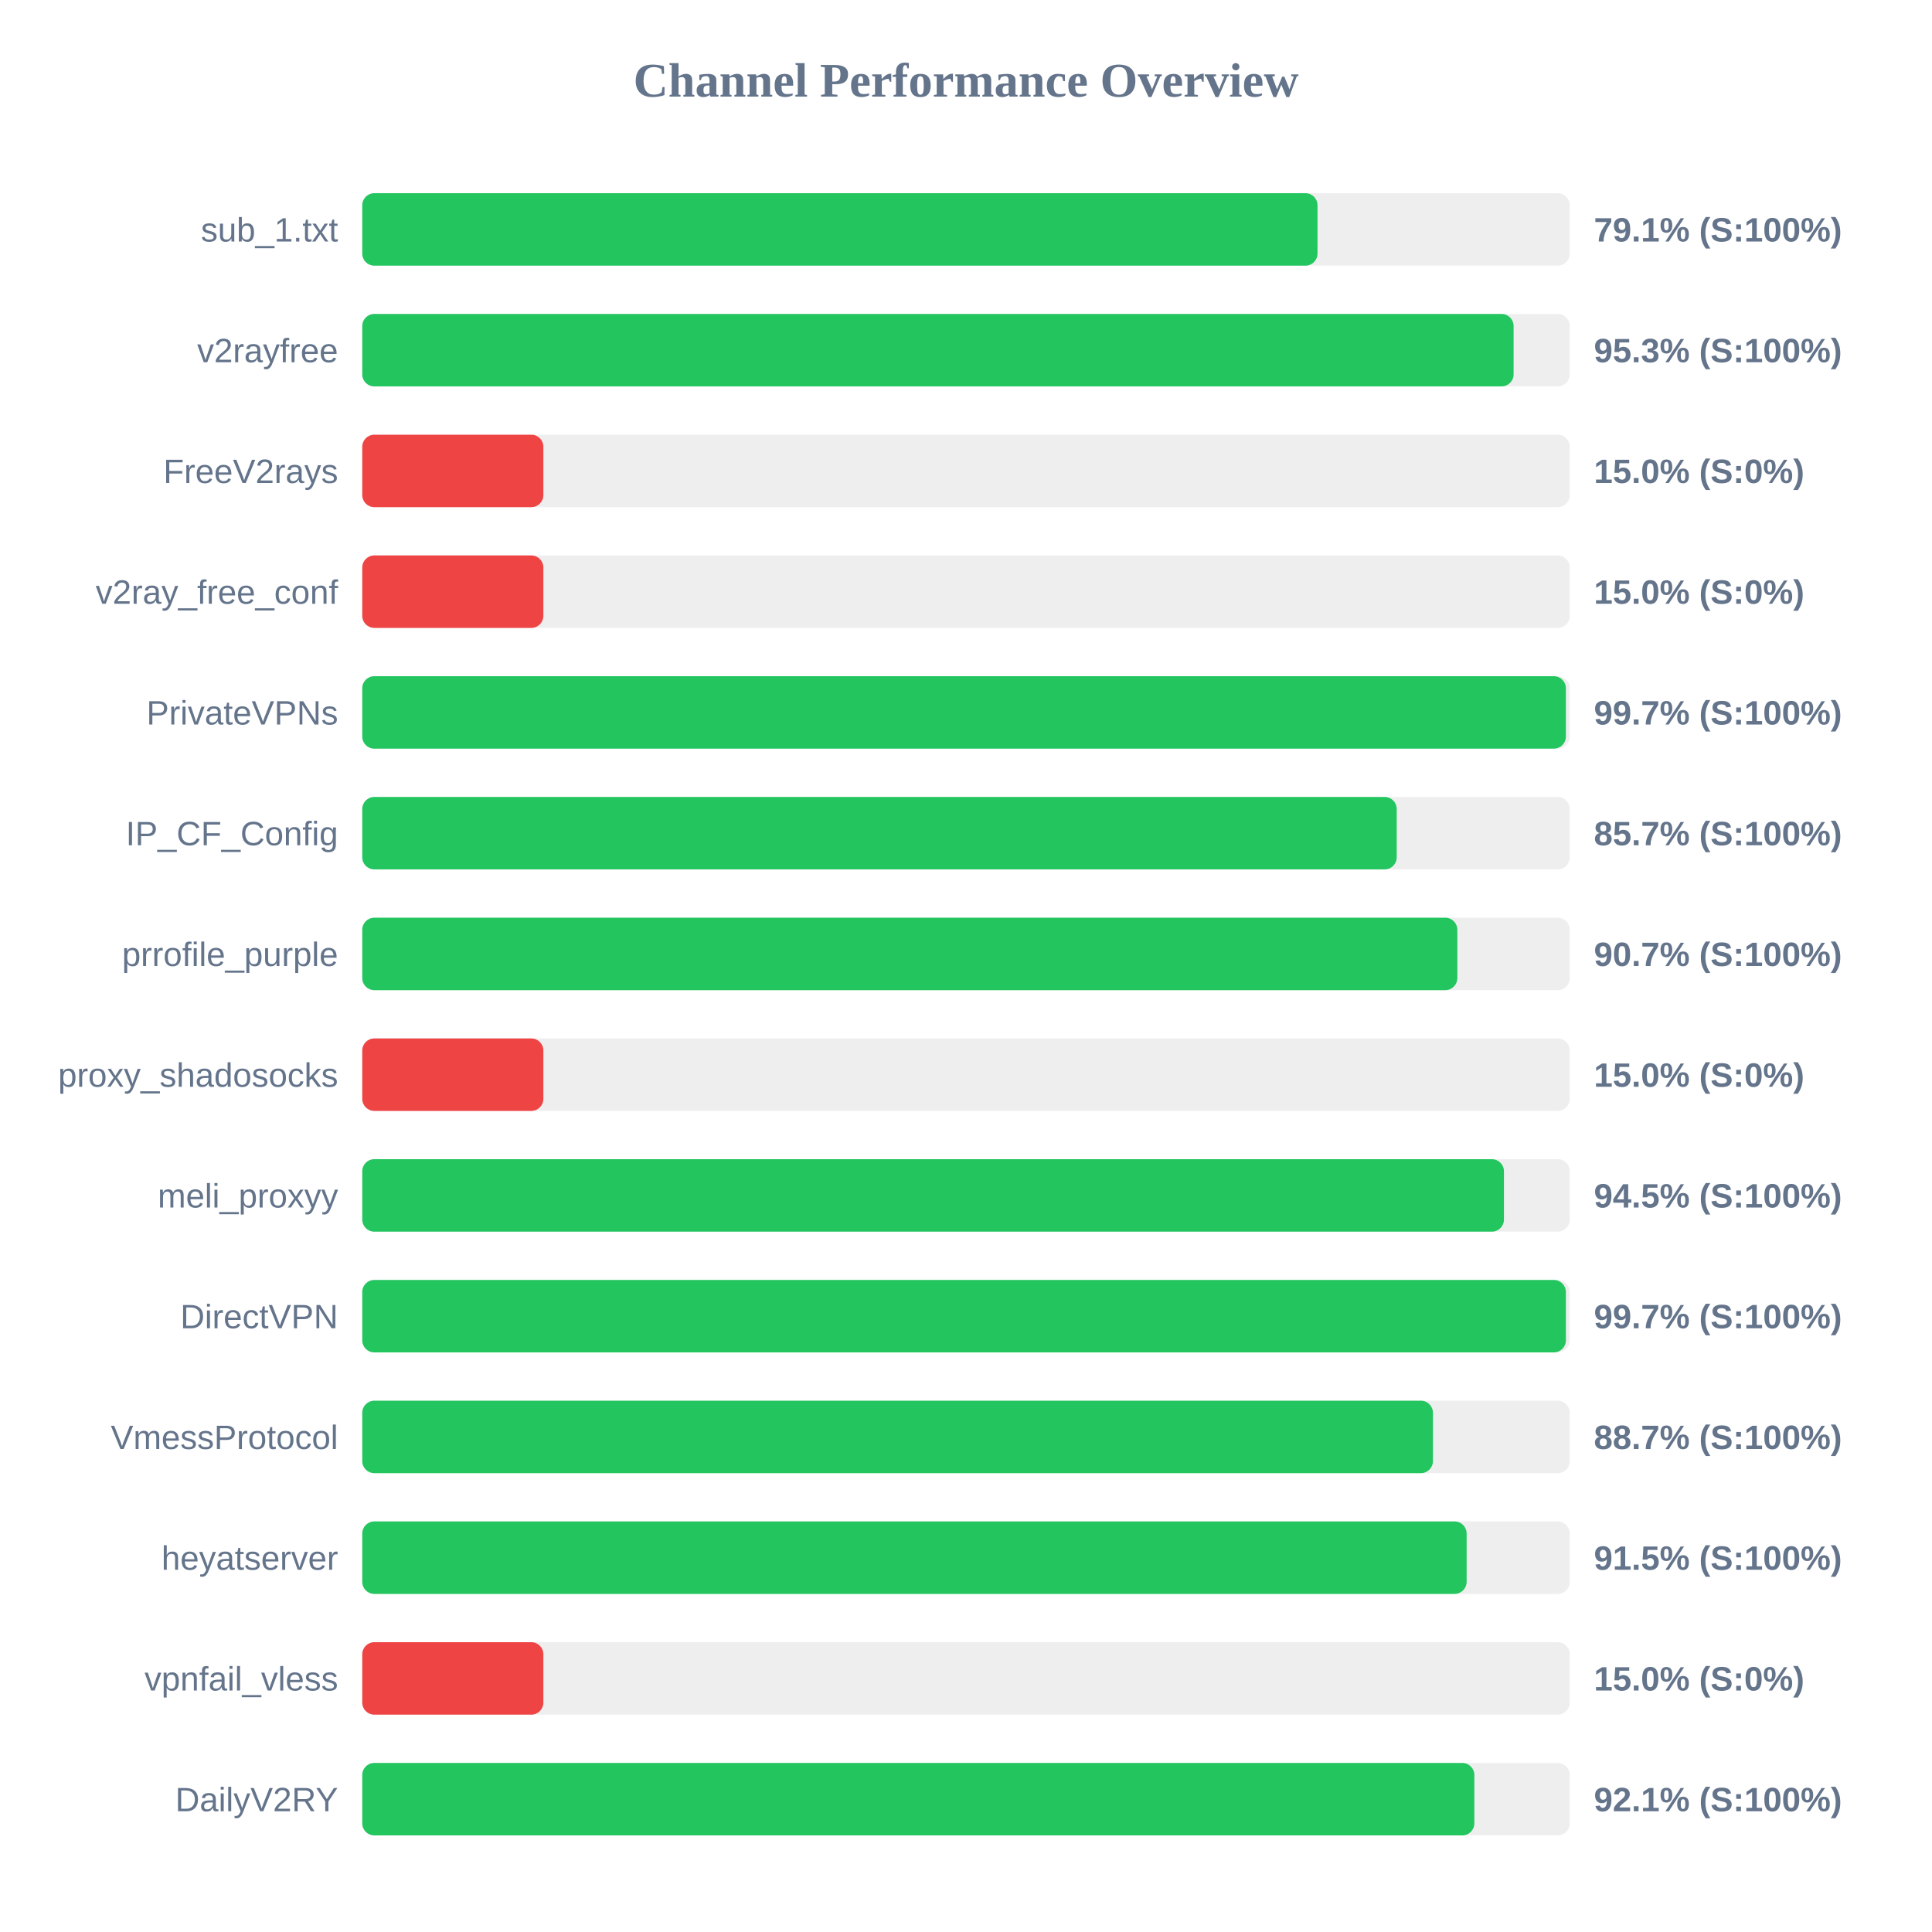
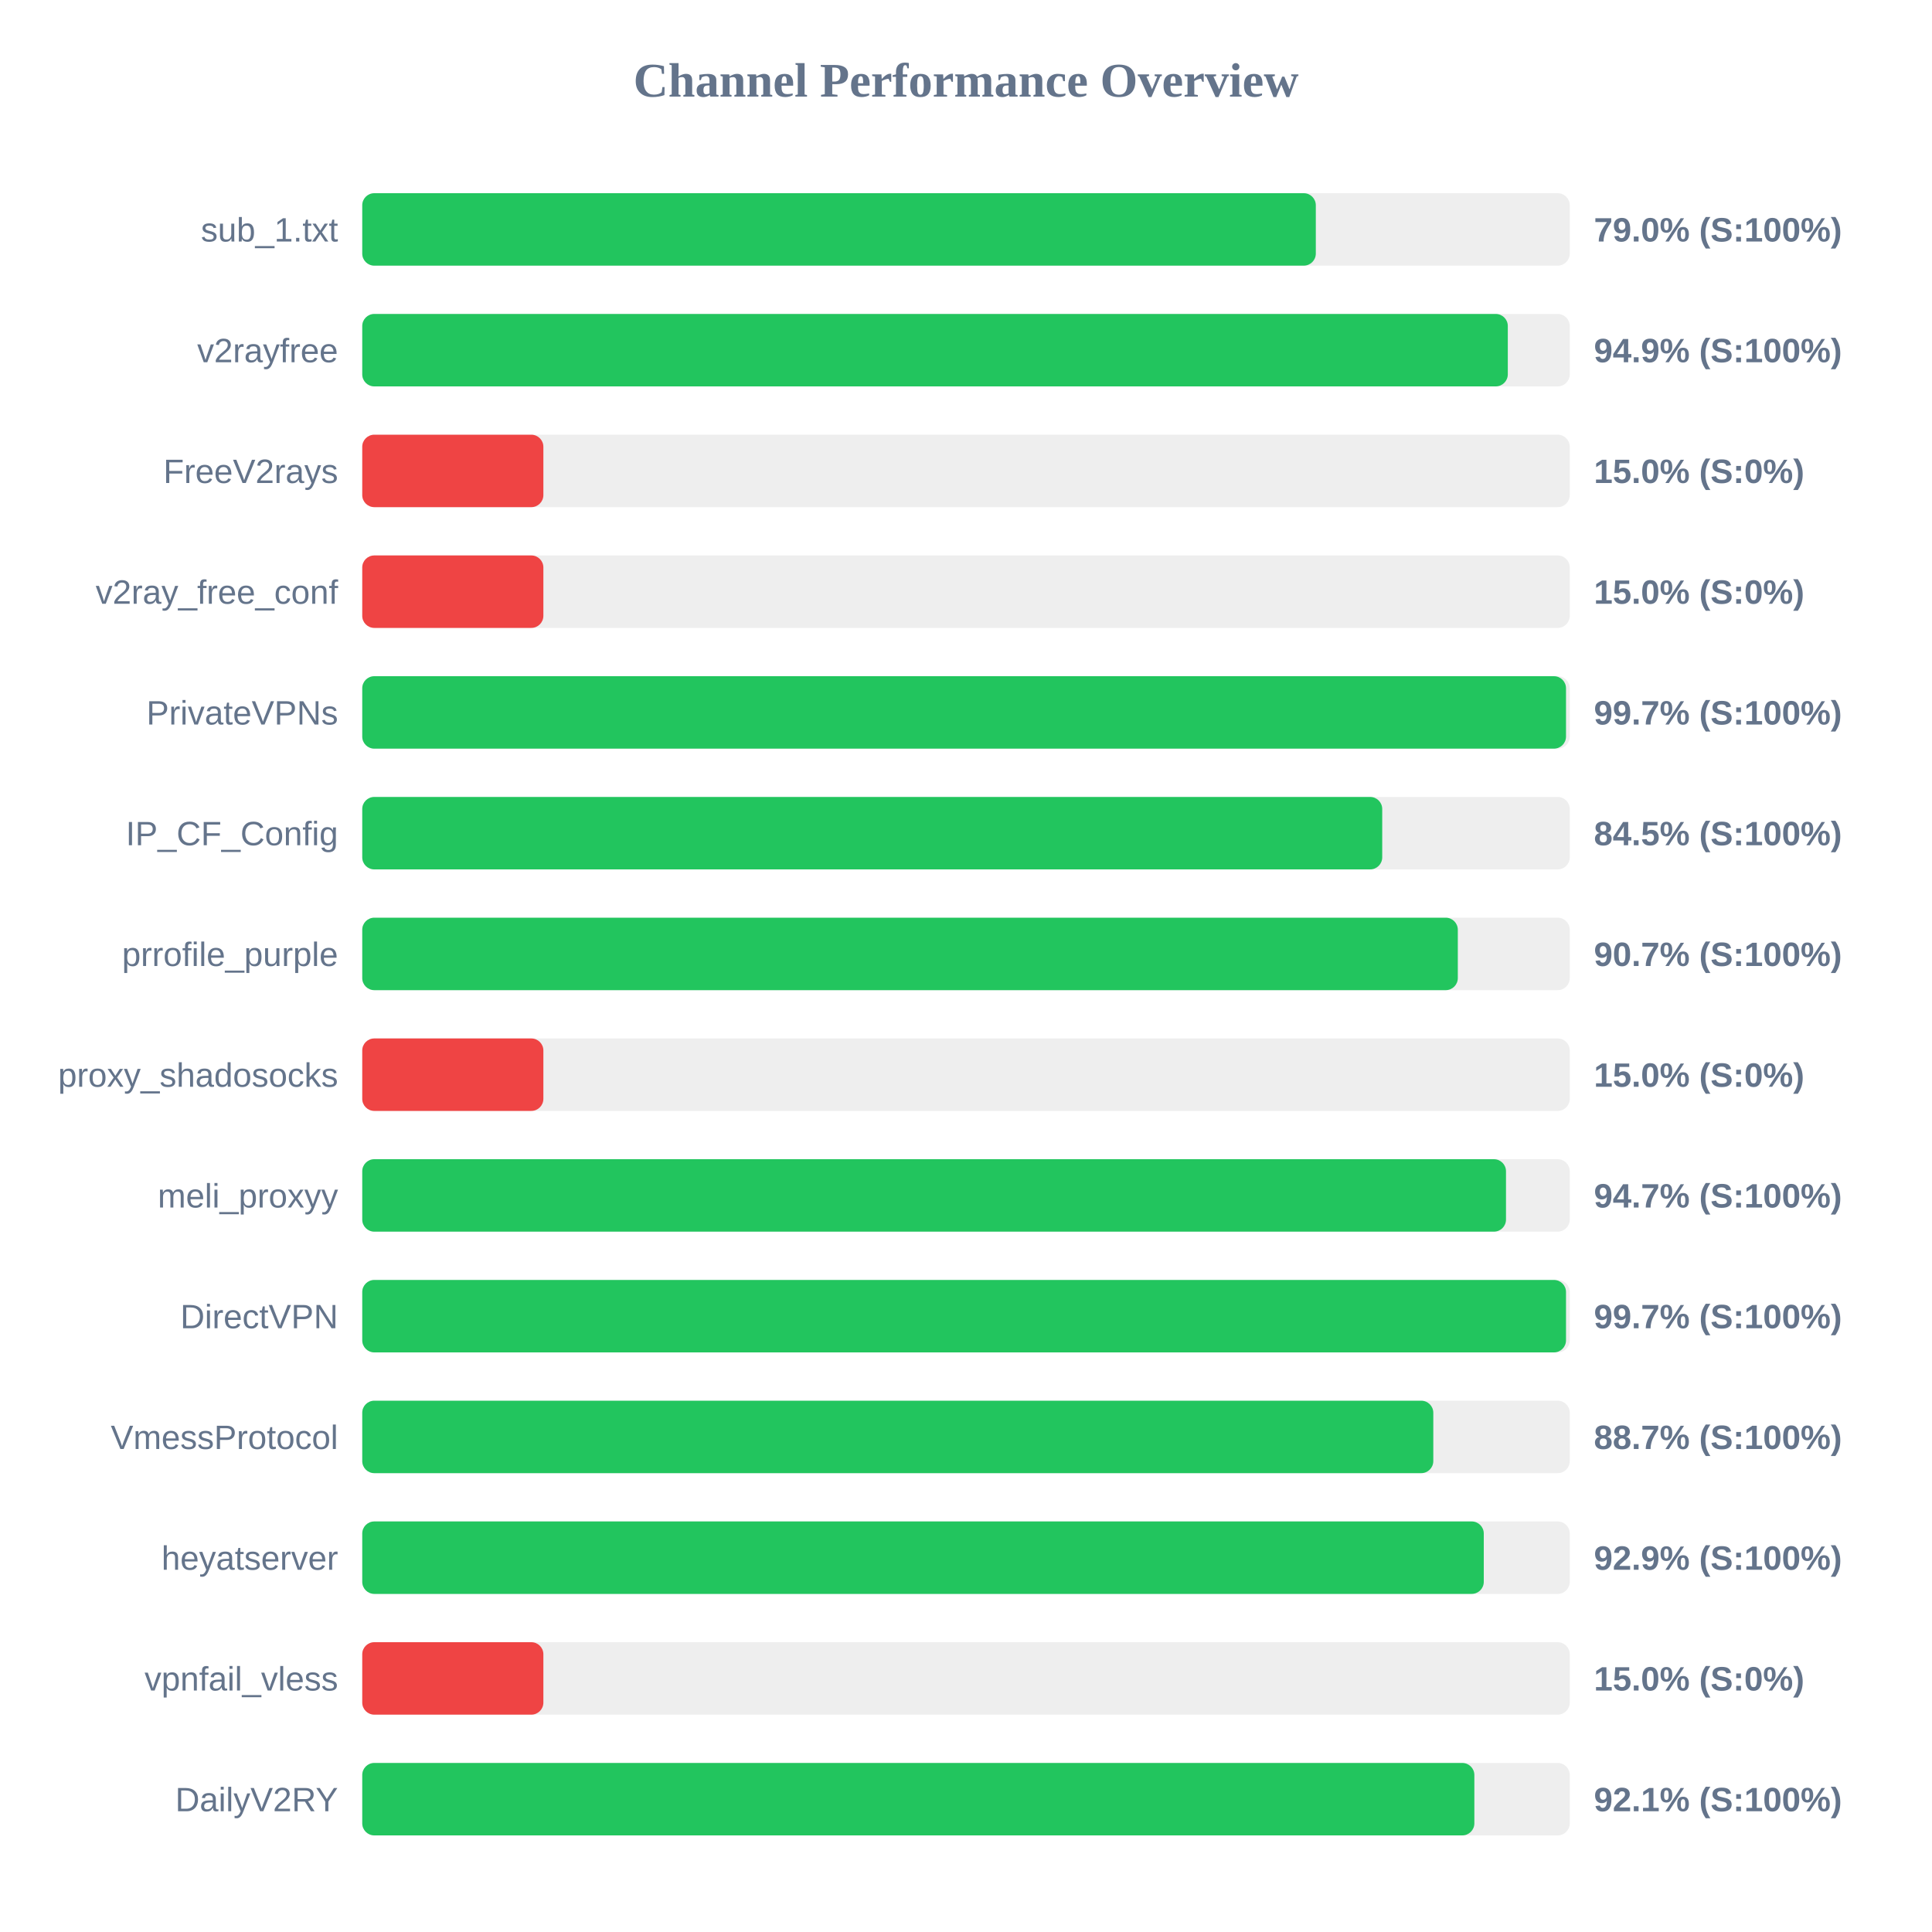
<svg xmlns="http://www.w3.org/2000/svg" width="800" height="800" version="1.1">
  <style>
        .row { font: 14px Arial; fill: #64748b; }
        .score { font: bold 14px Arial; fill: #64748b; }
    </style>
  <text x="400" y="40" text-anchor="middle" font-size="20px" font-weight="bold" fill="#64748b">Channel Performance Overview</text>
  <rect x="150" y="80" width="500" height="30" fill="#eee" rx="5" />
-   <rect x="150" y="80" width="395.55" height="30" fill="#22c55e" rx="5" />
+   <rect x="150" y="80" width="394.85" height="30" fill="#22c55e" rx="5" />
  <text x="140" y="100" text-anchor="end" class="row">sub_1.txt</text>
-   <text x="660" y="100" text-anchor="start" class="score">79.1% (S:100%)</text>
+   <text x="660" y="100" text-anchor="start" class="score">79.0% (S:100%)</text>
  <rect x="150" y="130" width="500" height="30" fill="#eee" rx="5" />
-   <rect x="150" y="130" width="476.75" height="30" fill="#22c55e" rx="5" />
+   <rect x="150" y="130" width="474.35" height="30" fill="#22c55e" rx="5" />
  <text x="140" y="150" text-anchor="end" class="row">v2rayfree</text>
-   <text x="660" y="150" text-anchor="start" class="score">95.3% (S:100%)</text>
+   <text x="660" y="150" text-anchor="start" class="score">94.9% (S:100%)</text>
  <rect x="150" y="180" width="500" height="30" fill="#eee" rx="5" />
  <rect x="150" y="180" width="75.0" height="30" fill="#ef4444" rx="5" />
  <text x="140" y="200" text-anchor="end" class="row">FreeV2rays</text>
  <text x="660" y="200" text-anchor="start" class="score">15.0% (S:0%)</text>
  <rect x="150" y="230" width="500" height="30" fill="#eee" rx="5" />
  <rect x="150" y="230" width="75.0" height="30" fill="#ef4444" rx="5" />
  <text x="140" y="250" text-anchor="end" class="row">v2ray_free_conf</text>
  <text x="660" y="250" text-anchor="start" class="score">15.0% (S:0%)</text>
  <rect x="150" y="280" width="500" height="30" fill="#eee" rx="5" />
-   <rect x="150" y="280" width="498.4" height="30" fill="#22c55e" rx="5" />
+   <rect x="150" y="280" width="498.45" height="30" fill="#22c55e" rx="5" />
  <text x="140" y="300" text-anchor="end" class="row">PrivateVPNs</text>
  <text x="660" y="300" text-anchor="start" class="score">99.7% (S:100%)</text>
  <rect x="150" y="330" width="500" height="30" fill="#eee" rx="5" />
-   <rect x="150" y="330" width="428.35" height="30" fill="#22c55e" rx="5" />
+   <rect x="150" y="330" width="422.35" height="30" fill="#22c55e" rx="5" />
  <text x="140" y="350" text-anchor="end" class="row">IP_CF_Config</text>
-   <text x="660" y="350" text-anchor="start" class="score">85.7% (S:100%)</text>
+   <text x="660" y="350" text-anchor="start" class="score">84.5% (S:100%)</text>
  <rect x="150" y="380" width="500" height="30" fill="#eee" rx="5" />
-   <rect x="150" y="380" width="453.45" height="30" fill="#22c55e" rx="5" />
+   <rect x="150" y="380" width="453.65" height="30" fill="#22c55e" rx="5" />
  <text x="140" y="400" text-anchor="end" class="row">prrofile_purple</text>
  <text x="660" y="400" text-anchor="start" class="score">90.7% (S:100%)</text>
  <rect x="150" y="430" width="500" height="30" fill="#eee" rx="5" />
  <rect x="150" y="430" width="75.0" height="30" fill="#ef4444" rx="5" />
  <text x="140" y="450" text-anchor="end" class="row">proxy_shadosocks</text>
  <text x="660" y="450" text-anchor="start" class="score">15.0% (S:0%)</text>
  <rect x="150" y="480" width="500" height="30" fill="#eee" rx="5" />
-   <rect x="150" y="480" width="472.75" height="30" fill="#22c55e" rx="5" />
+   <rect x="150" y="480" width="473.6" height="30" fill="#22c55e" rx="5" />
  <text x="140" y="500" text-anchor="end" class="row">meli_proxyy</text>
-   <text x="660" y="500" text-anchor="start" class="score">94.5% (S:100%)</text>
+   <text x="660" y="500" text-anchor="start" class="score">94.7% (S:100%)</text>
  <rect x="150" y="530" width="500" height="30" fill="#eee" rx="5" />
-   <rect x="150" y="530" width="498.4" height="30" fill="#22c55e" rx="5" />
+   <rect x="150" y="530" width="498.45" height="30" fill="#22c55e" rx="5" />
  <text x="140" y="550" text-anchor="end" class="row">DirectVPN</text>
  <text x="660" y="550" text-anchor="start" class="score">99.7% (S:100%)</text>
  <rect x="150" y="580" width="500" height="30" fill="#eee" rx="5" />
-   <rect x="150" y="580" width="443.35" height="30" fill="#22c55e" rx="5" />
+   <rect x="150" y="580" width="443.5" height="30" fill="#22c55e" rx="5" />
  <text x="140" y="600" text-anchor="end" class="row">VmessProtocol</text>
  <text x="660" y="600" text-anchor="start" class="score">88.7% (S:100%)</text>
  <rect x="150" y="630" width="500" height="30" fill="#eee" rx="5" />
-   <rect x="150" y="630" width="457.3" height="30" fill="#22c55e" rx="5" />
+   <rect x="150" y="630" width="464.4" height="30" fill="#22c55e" rx="5" />
  <text x="140" y="650" text-anchor="end" class="row">heyatserver</text>
-   <text x="660" y="650" text-anchor="start" class="score">91.5% (S:100%)</text>
+   <text x="660" y="650" text-anchor="start" class="score">92.9% (S:100%)</text>
  <rect x="150" y="680" width="500" height="30" fill="#eee" rx="5" />
  <rect x="150" y="680" width="75.0" height="30" fill="#ef4444" rx="5" />
  <text x="140" y="700" text-anchor="end" class="row">vpnfail_vless</text>
  <text x="660" y="700" text-anchor="start" class="score">15.0% (S:0%)</text>
  <rect x="150" y="730" width="500" height="30" fill="#eee" rx="5" />
  <rect x="150" y="730" width="460.5" height="30" fill="#22c55e" rx="5" />
  <text x="140" y="750" text-anchor="end" class="row">DailyV2RY</text>
  <text x="660" y="750" text-anchor="start" class="score">92.1% (S:100%)</text>
</svg>
